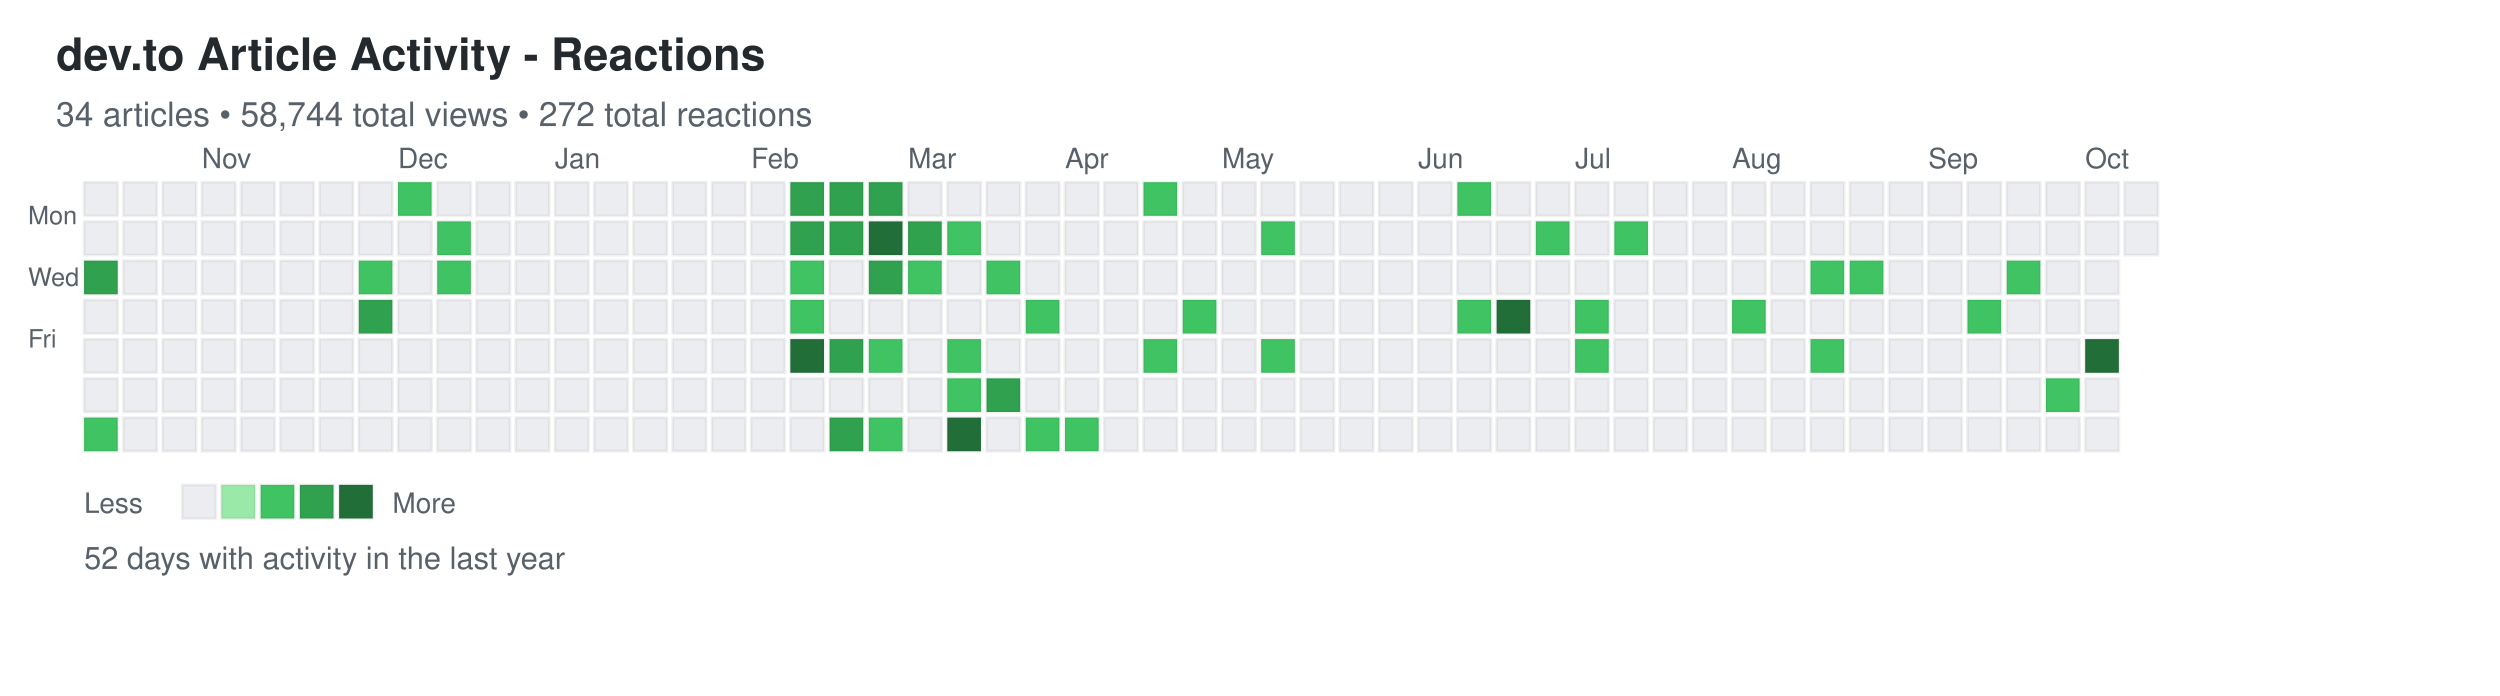
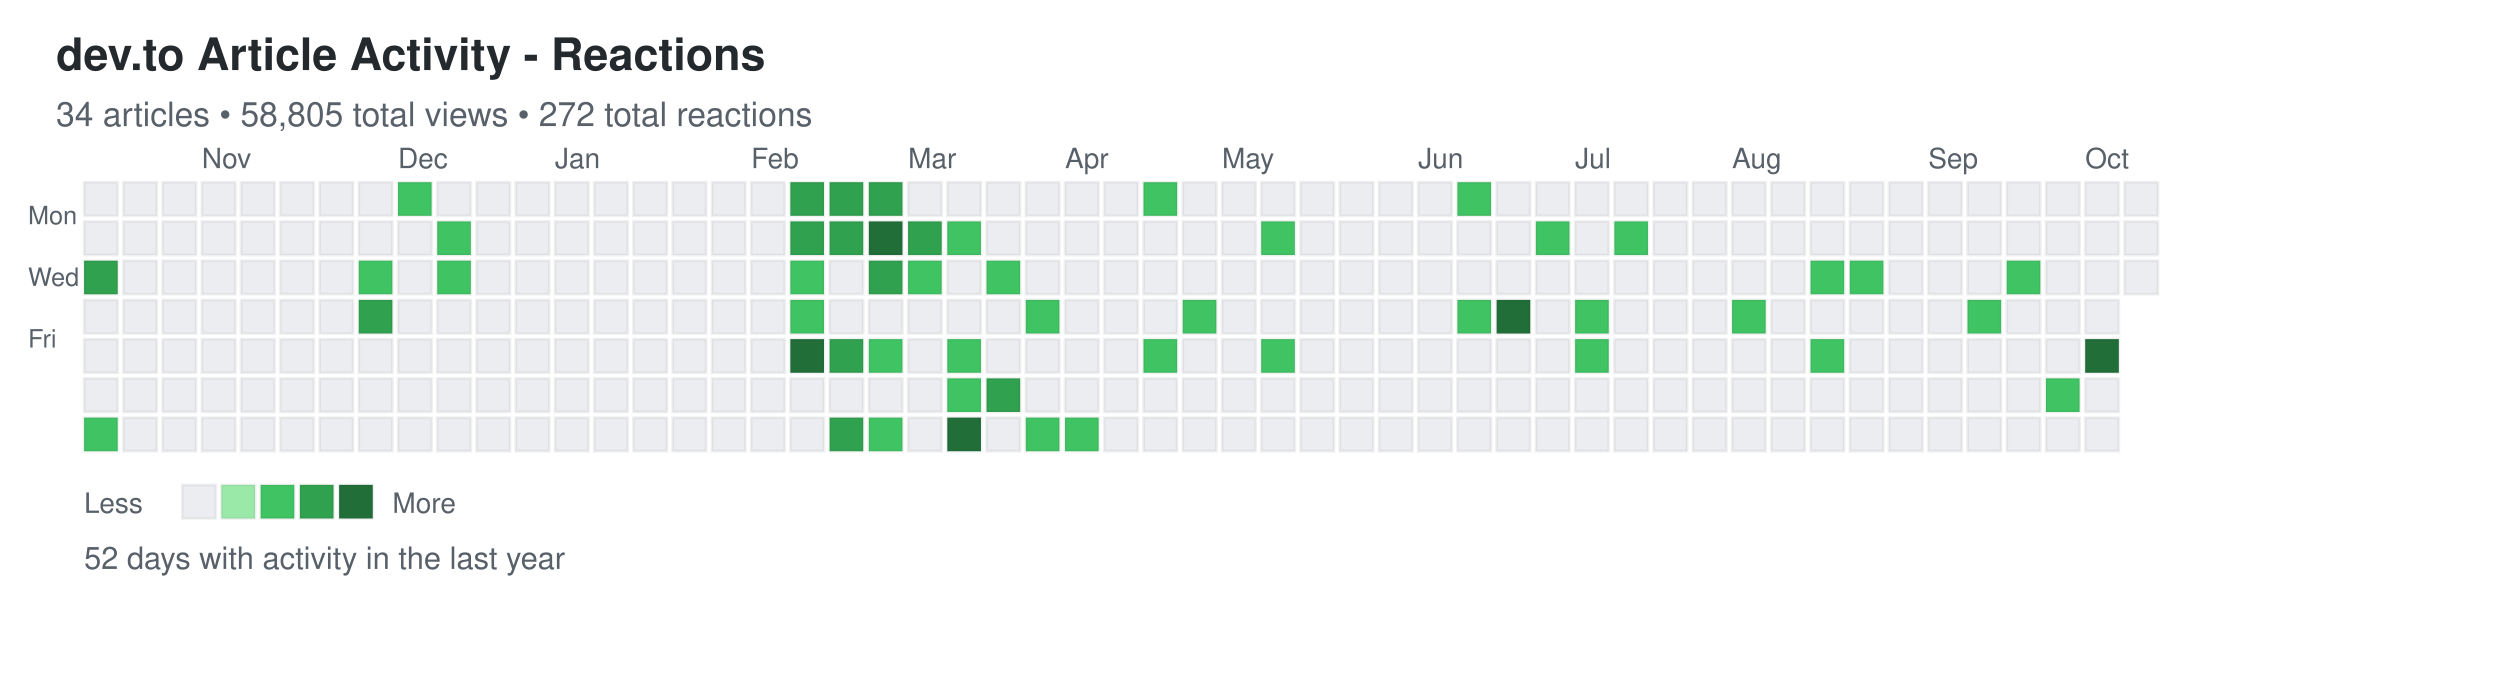
<svg xmlns="http://www.w3.org/2000/svg" width="892" height="248">
  <defs>
    <style>
.day { stroke: rgba(27,31,35,0.06); stroke-width: 1px; cursor: pointer; }
.day:hover { stroke: rgba(27,31,35,0.3); stroke-width: 2px; }
.month-label { font-family: -apple-system, BlinkMacSystemFont, "Segoe UI", Helvetica, Arial, sans-serif; font-size: 10px; fill: #586069; }
.day-label { font-family: -apple-system, BlinkMacSystemFont, "Segoe UI", Helvetica, Arial, sans-serif; font-size: 9px; fill: #586069; }
.title { font-family: -apple-system, BlinkMacSystemFont, "Segoe UI", Helvetica, Arial, sans-serif; font-size: 16px; font-weight: 600; fill: #24292e; }
.subtitle { font-family: -apple-system, BlinkMacSystemFont, "Segoe UI", Helvetica, Arial, sans-serif; font-size: 12px; fill: #586069; }
.stats { font-family: -apple-system, BlinkMacSystemFont, "Segoe UI", Helvetica, Arial, sans-serif; font-size: 11px; fill: #586069; }
.legend-text { font-family: -apple-system, BlinkMacSystemFont, "Segoe UI", Helvetica, Arial, sans-serif; font-size: 10px; fill: #586069; }
</style>
  </defs>
  <text x="20" y="25" class="title">dev.to Article Activity - Reactions</text>
-   <text x="20" y="45" class="subtitle">34 articles • 58,744 total views • 272 total reactions</text>
+   <text x="20" y="45" class="subtitle">34 articles • 58,805 total views • 272 total reactions</text>
  <text x="10" y="80" class="day-label">Mon</text>
  <text x="10" y="102" class="day-label">Wed</text>
  <text x="10" y="124" class="day-label">Fri</text>
  <rect x="30" y="65" width="12" height="12" fill="#ebedf0" class="day" data-date="2025-10-05" data-level="0" />
  <rect x="30" y="79" width="12" height="12" fill="#ebedf0" class="day" data-date="2025-10-06" data-level="0" />
  <rect x="30" y="93" width="12" height="12" fill="#30a14e" class="day" data-date="2025-10-07" data-level="3" />
  <rect x="30" y="107" width="12" height="12" fill="#ebedf0" class="day" data-date="2025-10-08" data-level="0" />
  <rect x="30" y="121" width="12" height="12" fill="#ebedf0" class="day" data-date="2025-10-09" data-level="0" />
  <rect x="30" y="135" width="12" height="12" fill="#ebedf0" class="day" data-date="2025-10-10" data-level="0" />
  <rect x="30" y="149" width="12" height="12" fill="#40c463" class="day" data-date="2025-10-11" data-level="2" />
  <rect x="44" y="65" width="12" height="12" fill="#ebedf0" class="day" data-date="2025-10-12" data-level="0" />
  <rect x="44" y="79" width="12" height="12" fill="#ebedf0" class="day" data-date="2025-10-13" data-level="0" />
  <rect x="44" y="93" width="12" height="12" fill="#ebedf0" class="day" data-date="2025-10-14" data-level="0" />
  <rect x="44" y="107" width="12" height="12" fill="#ebedf0" class="day" data-date="2025-10-15" data-level="0" />
  <rect x="44" y="121" width="12" height="12" fill="#ebedf0" class="day" data-date="2025-10-16" data-level="0" />
  <rect x="44" y="135" width="12" height="12" fill="#ebedf0" class="day" data-date="2025-10-17" data-level="0" />
  <rect x="44" y="149" width="12" height="12" fill="#ebedf0" class="day" data-date="2025-10-18" data-level="0" />
  <rect x="58" y="65" width="12" height="12" fill="#ebedf0" class="day" data-date="2025-10-19" data-level="0" />
  <rect x="58" y="79" width="12" height="12" fill="#ebedf0" class="day" data-date="2025-10-20" data-level="0" />
  <rect x="58" y="93" width="12" height="12" fill="#ebedf0" class="day" data-date="2025-10-21" data-level="0" />
  <rect x="58" y="107" width="12" height="12" fill="#ebedf0" class="day" data-date="2025-10-22" data-level="0" />
  <rect x="58" y="121" width="12" height="12" fill="#ebedf0" class="day" data-date="2025-10-23" data-level="0" />
  <rect x="58" y="135" width="12" height="12" fill="#ebedf0" class="day" data-date="2025-10-24" data-level="0" />
  <rect x="58" y="149" width="12" height="12" fill="#ebedf0" class="day" data-date="2025-10-25" data-level="0" />
  <rect x="72" y="65" width="12" height="12" fill="#ebedf0" class="day" data-date="2025-10-26" data-level="0" />
  <rect x="72" y="79" width="12" height="12" fill="#ebedf0" class="day" data-date="2025-10-27" data-level="0" />
  <rect x="72" y="93" width="12" height="12" fill="#ebedf0" class="day" data-date="2025-10-28" data-level="0" />
  <rect x="72" y="107" width="12" height="12" fill="#ebedf0" class="day" data-date="2025-10-29" data-level="0" />
  <rect x="72" y="121" width="12" height="12" fill="#ebedf0" class="day" data-date="2025-10-30" data-level="0" />
  <rect x="72" y="135" width="12" height="12" fill="#ebedf0" class="day" data-date="2025-10-31" data-level="0" />
  <rect x="72" y="149" width="12" height="12" fill="#ebedf0" class="day" data-date="2025-11-01" data-level="0" />
  <rect x="86" y="65" width="12" height="12" fill="#ebedf0" class="day" data-date="2025-11-02" data-level="0" />
  <rect x="86" y="79" width="12" height="12" fill="#ebedf0" class="day" data-date="2025-11-03" data-level="0" />
  <rect x="86" y="93" width="12" height="12" fill="#ebedf0" class="day" data-date="2025-11-04" data-level="0" />
  <rect x="86" y="107" width="12" height="12" fill="#ebedf0" class="day" data-date="2025-11-05" data-level="0" />
  <rect x="86" y="121" width="12" height="12" fill="#ebedf0" class="day" data-date="2025-11-06" data-level="0" />
  <rect x="86" y="135" width="12" height="12" fill="#ebedf0" class="day" data-date="2025-11-07" data-level="0" />
  <rect x="86" y="149" width="12" height="12" fill="#ebedf0" class="day" data-date="2025-11-08" data-level="0" />
  <rect x="100" y="65" width="12" height="12" fill="#ebedf0" class="day" data-date="2025-11-09" data-level="0" />
  <rect x="100" y="79" width="12" height="12" fill="#ebedf0" class="day" data-date="2025-11-10" data-level="0" />
  <rect x="100" y="93" width="12" height="12" fill="#ebedf0" class="day" data-date="2025-11-11" data-level="0" />
  <rect x="100" y="107" width="12" height="12" fill="#ebedf0" class="day" data-date="2025-11-12" data-level="0" />
  <rect x="100" y="121" width="12" height="12" fill="#ebedf0" class="day" data-date="2025-11-13" data-level="0" />
  <rect x="100" y="135" width="12" height="12" fill="#ebedf0" class="day" data-date="2025-11-14" data-level="0" />
  <rect x="100" y="149" width="12" height="12" fill="#ebedf0" class="day" data-date="2025-11-15" data-level="0" />
  <rect x="114" y="65" width="12" height="12" fill="#ebedf0" class="day" data-date="2025-11-16" data-level="0" />
  <rect x="114" y="79" width="12" height="12" fill="#ebedf0" class="day" data-date="2025-11-17" data-level="0" />
  <rect x="114" y="93" width="12" height="12" fill="#ebedf0" class="day" data-date="2025-11-18" data-level="0" />
  <rect x="114" y="107" width="12" height="12" fill="#ebedf0" class="day" data-date="2025-11-19" data-level="0" />
  <rect x="114" y="121" width="12" height="12" fill="#ebedf0" class="day" data-date="2025-11-20" data-level="0" />
  <rect x="114" y="135" width="12" height="12" fill="#ebedf0" class="day" data-date="2025-11-21" data-level="0" />
  <rect x="114" y="149" width="12" height="12" fill="#ebedf0" class="day" data-date="2025-11-22" data-level="0" />
  <rect x="128" y="65" width="12" height="12" fill="#ebedf0" class="day" data-date="2025-11-23" data-level="0" />
  <rect x="128" y="79" width="12" height="12" fill="#ebedf0" class="day" data-date="2025-11-24" data-level="0" />
  <rect x="128" y="93" width="12" height="12" fill="#40c463" class="day" data-date="2025-11-25" data-level="2" />
  <rect x="128" y="107" width="12" height="12" fill="#30a14e" class="day" data-date="2025-11-26" data-level="3" />
  <rect x="128" y="121" width="12" height="12" fill="#ebedf0" class="day" data-date="2025-11-27" data-level="0" />
  <rect x="128" y="135" width="12" height="12" fill="#ebedf0" class="day" data-date="2025-11-28" data-level="0" />
  <rect x="128" y="149" width="12" height="12" fill="#ebedf0" class="day" data-date="2025-11-29" data-level="0" />
  <rect x="142" y="65" width="12" height="12" fill="#40c463" class="day" data-date="2025-11-30" data-level="2" />
  <rect x="142" y="79" width="12" height="12" fill="#ebedf0" class="day" data-date="2025-12-01" data-level="0" />
  <rect x="142" y="93" width="12" height="12" fill="#ebedf0" class="day" data-date="2025-12-02" data-level="0" />
  <rect x="142" y="107" width="12" height="12" fill="#ebedf0" class="day" data-date="2025-12-03" data-level="0" />
  <rect x="142" y="121" width="12" height="12" fill="#ebedf0" class="day" data-date="2025-12-04" data-level="0" />
  <rect x="142" y="135" width="12" height="12" fill="#ebedf0" class="day" data-date="2025-12-05" data-level="0" />
  <rect x="142" y="149" width="12" height="12" fill="#ebedf0" class="day" data-date="2025-12-06" data-level="0" />
  <rect x="156" y="65" width="12" height="12" fill="#ebedf0" class="day" data-date="2025-12-07" data-level="0" />
  <rect x="156" y="79" width="12" height="12" fill="#40c463" class="day" data-date="2025-12-08" data-level="2" />
  <rect x="156" y="93" width="12" height="12" fill="#40c463" class="day" data-date="2025-12-09" data-level="2" />
  <rect x="156" y="107" width="12" height="12" fill="#ebedf0" class="day" data-date="2025-12-10" data-level="0" />
  <rect x="156" y="121" width="12" height="12" fill="#ebedf0" class="day" data-date="2025-12-11" data-level="0" />
  <rect x="156" y="135" width="12" height="12" fill="#ebedf0" class="day" data-date="2025-12-12" data-level="0" />
  <rect x="156" y="149" width="12" height="12" fill="#ebedf0" class="day" data-date="2025-12-13" data-level="0" />
  <rect x="170" y="65" width="12" height="12" fill="#ebedf0" class="day" data-date="2025-12-14" data-level="0" />
  <rect x="170" y="79" width="12" height="12" fill="#ebedf0" class="day" data-date="2025-12-15" data-level="0" />
  <rect x="170" y="93" width="12" height="12" fill="#ebedf0" class="day" data-date="2025-12-16" data-level="0" />
  <rect x="170" y="107" width="12" height="12" fill="#ebedf0" class="day" data-date="2025-12-17" data-level="0" />
  <rect x="170" y="121" width="12" height="12" fill="#ebedf0" class="day" data-date="2025-12-18" data-level="0" />
  <rect x="170" y="135" width="12" height="12" fill="#ebedf0" class="day" data-date="2025-12-19" data-level="0" />
  <rect x="170" y="149" width="12" height="12" fill="#ebedf0" class="day" data-date="2025-12-20" data-level="0" />
  <rect x="184" y="65" width="12" height="12" fill="#ebedf0" class="day" data-date="2025-12-21" data-level="0" />
  <rect x="184" y="79" width="12" height="12" fill="#ebedf0" class="day" data-date="2025-12-22" data-level="0" />
  <rect x="184" y="93" width="12" height="12" fill="#ebedf0" class="day" data-date="2025-12-23" data-level="0" />
  <rect x="184" y="107" width="12" height="12" fill="#ebedf0" class="day" data-date="2025-12-24" data-level="0" />
  <rect x="184" y="121" width="12" height="12" fill="#ebedf0" class="day" data-date="2025-12-25" data-level="0" />
  <rect x="184" y="135" width="12" height="12" fill="#ebedf0" class="day" data-date="2025-12-26" data-level="0" />
  <rect x="184" y="149" width="12" height="12" fill="#ebedf0" class="day" data-date="2025-12-27" data-level="0" />
  <rect x="198" y="65" width="12" height="12" fill="#ebedf0" class="day" data-date="2025-12-28" data-level="0" />
  <rect x="198" y="79" width="12" height="12" fill="#ebedf0" class="day" data-date="2025-12-29" data-level="0" />
  <rect x="198" y="93" width="12" height="12" fill="#ebedf0" class="day" data-date="2025-12-30" data-level="0" />
  <rect x="198" y="107" width="12" height="12" fill="#ebedf0" class="day" data-date="2025-12-31" data-level="0" />
  <rect x="198" y="121" width="12" height="12" fill="#ebedf0" class="day" data-date="2026-01-01" data-level="0" />
  <rect x="198" y="135" width="12" height="12" fill="#ebedf0" class="day" data-date="2026-01-02" data-level="0" />
  <rect x="198" y="149" width="12" height="12" fill="#ebedf0" class="day" data-date="2026-01-03" data-level="0" />
  <rect x="212" y="65" width="12" height="12" fill="#ebedf0" class="day" data-date="2026-01-04" data-level="0" />
  <rect x="212" y="79" width="12" height="12" fill="#ebedf0" class="day" data-date="2026-01-05" data-level="0" />
  <rect x="212" y="93" width="12" height="12" fill="#ebedf0" class="day" data-date="2026-01-06" data-level="0" />
  <rect x="212" y="107" width="12" height="12" fill="#ebedf0" class="day" data-date="2026-01-07" data-level="0" />
  <rect x="212" y="121" width="12" height="12" fill="#ebedf0" class="day" data-date="2026-01-08" data-level="0" />
  <rect x="212" y="135" width="12" height="12" fill="#ebedf0" class="day" data-date="2026-01-09" data-level="0" />
  <rect x="212" y="149" width="12" height="12" fill="#ebedf0" class="day" data-date="2026-01-10" data-level="0" />
  <rect x="226" y="65" width="12" height="12" fill="#ebedf0" class="day" data-date="2026-01-11" data-level="0" />
  <rect x="226" y="79" width="12" height="12" fill="#ebedf0" class="day" data-date="2026-01-12" data-level="0" />
  <rect x="226" y="93" width="12" height="12" fill="#ebedf0" class="day" data-date="2026-01-13" data-level="0" />
  <rect x="226" y="107" width="12" height="12" fill="#ebedf0" class="day" data-date="2026-01-14" data-level="0" />
  <rect x="226" y="121" width="12" height="12" fill="#ebedf0" class="day" data-date="2026-01-15" data-level="0" />
  <rect x="226" y="135" width="12" height="12" fill="#ebedf0" class="day" data-date="2026-01-16" data-level="0" />
  <rect x="226" y="149" width="12" height="12" fill="#ebedf0" class="day" data-date="2026-01-17" data-level="0" />
  <rect x="240" y="65" width="12" height="12" fill="#ebedf0" class="day" data-date="2026-01-18" data-level="0" />
  <rect x="240" y="79" width="12" height="12" fill="#ebedf0" class="day" data-date="2026-01-19" data-level="0" />
  <rect x="240" y="93" width="12" height="12" fill="#ebedf0" class="day" data-date="2026-01-20" data-level="0" />
  <rect x="240" y="107" width="12" height="12" fill="#ebedf0" class="day" data-date="2026-01-21" data-level="0" />
  <rect x="240" y="121" width="12" height="12" fill="#ebedf0" class="day" data-date="2026-01-22" data-level="0" />
  <rect x="240" y="135" width="12" height="12" fill="#ebedf0" class="day" data-date="2026-01-23" data-level="0" />
  <rect x="240" y="149" width="12" height="12" fill="#ebedf0" class="day" data-date="2026-01-24" data-level="0" />
  <rect x="254" y="65" width="12" height="12" fill="#ebedf0" class="day" data-date="2026-01-25" data-level="0" />
  <rect x="254" y="79" width="12" height="12" fill="#ebedf0" class="day" data-date="2026-01-26" data-level="0" />
  <rect x="254" y="93" width="12" height="12" fill="#ebedf0" class="day" data-date="2026-01-27" data-level="0" />
  <rect x="254" y="107" width="12" height="12" fill="#ebedf0" class="day" data-date="2026-01-28" data-level="0" />
  <rect x="254" y="121" width="12" height="12" fill="#ebedf0" class="day" data-date="2026-01-29" data-level="0" />
  <rect x="254" y="135" width="12" height="12" fill="#ebedf0" class="day" data-date="2026-01-30" data-level="0" />
  <rect x="254" y="149" width="12" height="12" fill="#ebedf0" class="day" data-date="2026-01-31" data-level="0" />
  <rect x="268" y="65" width="12" height="12" fill="#ebedf0" class="day" data-date="2026-02-01" data-level="0" />
  <rect x="268" y="79" width="12" height="12" fill="#ebedf0" class="day" data-date="2026-02-02" data-level="0" />
  <rect x="268" y="93" width="12" height="12" fill="#ebedf0" class="day" data-date="2026-02-03" data-level="0" />
  <rect x="268" y="107" width="12" height="12" fill="#ebedf0" class="day" data-date="2026-02-04" data-level="0" />
  <rect x="268" y="121" width="12" height="12" fill="#ebedf0" class="day" data-date="2026-02-05" data-level="0" />
  <rect x="268" y="135" width="12" height="12" fill="#ebedf0" class="day" data-date="2026-02-06" data-level="0" />
  <rect x="268" y="149" width="12" height="12" fill="#ebedf0" class="day" data-date="2026-02-07" data-level="0" />
  <rect x="282" y="65" width="12" height="12" fill="#30a14e" class="day" data-date="2026-02-08" data-level="3" />
  <rect x="282" y="79" width="12" height="12" fill="#30a14e" class="day" data-date="2026-02-09" data-level="3" />
  <rect x="282" y="93" width="12" height="12" fill="#40c463" class="day" data-date="2026-02-10" data-level="2" />
  <rect x="282" y="107" width="12" height="12" fill="#40c463" class="day" data-date="2026-02-11" data-level="2" />
  <rect x="282" y="121" width="12" height="12" fill="#216e39" class="day" data-date="2026-02-12" data-level="4" />
  <rect x="282" y="135" width="12" height="12" fill="#ebedf0" class="day" data-date="2026-02-13" data-level="0" />
  <rect x="282" y="149" width="12" height="12" fill="#ebedf0" class="day" data-date="2026-02-14" data-level="0" />
  <rect x="296" y="65" width="12" height="12" fill="#30a14e" class="day" data-date="2026-02-15" data-level="3" />
  <rect x="296" y="79" width="12" height="12" fill="#30a14e" class="day" data-date="2026-02-16" data-level="3" />
  <rect x="296" y="93" width="12" height="12" fill="#ebedf0" class="day" data-date="2026-02-17" data-level="0" />
  <rect x="296" y="107" width="12" height="12" fill="#ebedf0" class="day" data-date="2026-02-18" data-level="0" />
  <rect x="296" y="121" width="12" height="12" fill="#30a14e" class="day" data-date="2026-02-19" data-level="3" />
  <rect x="296" y="135" width="12" height="12" fill="#ebedf0" class="day" data-date="2026-02-20" data-level="0" />
  <rect x="296" y="149" width="12" height="12" fill="#30a14e" class="day" data-date="2026-02-21" data-level="3" />
  <rect x="310" y="65" width="12" height="12" fill="#30a14e" class="day" data-date="2026-02-22" data-level="3" />
  <rect x="310" y="79" width="12" height="12" fill="#216e39" class="day" data-date="2026-02-23" data-level="4" />
  <rect x="310" y="93" width="12" height="12" fill="#30a14e" class="day" data-date="2026-02-24" data-level="3" />
  <rect x="310" y="107" width="12" height="12" fill="#ebedf0" class="day" data-date="2026-02-25" data-level="0" />
  <rect x="310" y="121" width="12" height="12" fill="#40c463" class="day" data-date="2026-02-26" data-level="2" />
  <rect x="310" y="135" width="12" height="12" fill="#ebedf0" class="day" data-date="2026-02-27" data-level="0" />
  <rect x="310" y="149" width="12" height="12" fill="#40c463" class="day" data-date="2026-02-28" data-level="2" />
  <rect x="324" y="65" width="12" height="12" fill="#ebedf0" class="day" data-date="2026-03-01" data-level="0" />
  <rect x="324" y="79" width="12" height="12" fill="#30a14e" class="day" data-date="2026-03-02" data-level="3" />
  <rect x="324" y="93" width="12" height="12" fill="#40c463" class="day" data-date="2026-03-03" data-level="2" />
  <rect x="324" y="107" width="12" height="12" fill="#ebedf0" class="day" data-date="2026-03-04" data-level="0" />
  <rect x="324" y="121" width="12" height="12" fill="#ebedf0" class="day" data-date="2026-03-05" data-level="0" />
  <rect x="324" y="135" width="12" height="12" fill="#ebedf0" class="day" data-date="2026-03-06" data-level="0" />
  <rect x="324" y="149" width="12" height="12" fill="#ebedf0" class="day" data-date="2026-03-07" data-level="0" />
  <rect x="338" y="65" width="12" height="12" fill="#ebedf0" class="day" data-date="2026-03-08" data-level="0" />
  <rect x="338" y="79" width="12" height="12" fill="#40c463" class="day" data-date="2026-03-09" data-level="2" />
  <rect x="338" y="93" width="12" height="12" fill="#ebedf0" class="day" data-date="2026-03-10" data-level="0" />
  <rect x="338" y="107" width="12" height="12" fill="#ebedf0" class="day" data-date="2026-03-11" data-level="0" />
  <rect x="338" y="121" width="12" height="12" fill="#40c463" class="day" data-date="2026-03-12" data-level="2" />
  <rect x="338" y="135" width="12" height="12" fill="#40c463" class="day" data-date="2026-03-13" data-level="2" />
  <rect x="338" y="149" width="12" height="12" fill="#216e39" class="day" data-date="2026-03-14" data-level="4" />
  <rect x="352" y="65" width="12" height="12" fill="#ebedf0" class="day" data-date="2026-03-15" data-level="0" />
  <rect x="352" y="79" width="12" height="12" fill="#ebedf0" class="day" data-date="2026-03-16" data-level="0" />
  <rect x="352" y="93" width="12" height="12" fill="#40c463" class="day" data-date="2026-03-17" data-level="2" />
  <rect x="352" y="107" width="12" height="12" fill="#ebedf0" class="day" data-date="2026-03-18" data-level="0" />
  <rect x="352" y="121" width="12" height="12" fill="#ebedf0" class="day" data-date="2026-03-19" data-level="0" />
  <rect x="352" y="135" width="12" height="12" fill="#30a14e" class="day" data-date="2026-03-20" data-level="3" />
  <rect x="352" y="149" width="12" height="12" fill="#ebedf0" class="day" data-date="2026-03-21" data-level="0" />
  <rect x="366" y="65" width="12" height="12" fill="#ebedf0" class="day" data-date="2026-03-22" data-level="0" />
  <rect x="366" y="79" width="12" height="12" fill="#ebedf0" class="day" data-date="2026-03-23" data-level="0" />
  <rect x="366" y="93" width="12" height="12" fill="#ebedf0" class="day" data-date="2026-03-24" data-level="0" />
  <rect x="366" y="107" width="12" height="12" fill="#40c463" class="day" data-date="2026-03-25" data-level="2" />
  <rect x="366" y="121" width="12" height="12" fill="#ebedf0" class="day" data-date="2026-03-26" data-level="0" />
  <rect x="366" y="135" width="12" height="12" fill="#ebedf0" class="day" data-date="2026-03-27" data-level="0" />
  <rect x="366" y="149" width="12" height="12" fill="#40c463" class="day" data-date="2026-03-28" data-level="2" />
  <rect x="380" y="65" width="12" height="12" fill="#ebedf0" class="day" data-date="2026-03-29" data-level="0" />
  <rect x="380" y="79" width="12" height="12" fill="#ebedf0" class="day" data-date="2026-03-30" data-level="0" />
  <rect x="380" y="93" width="12" height="12" fill="#ebedf0" class="day" data-date="2026-03-31" data-level="0" />
  <rect x="380" y="107" width="12" height="12" fill="#ebedf0" class="day" data-date="2026-04-01" data-level="0" />
  <rect x="380" y="121" width="12" height="12" fill="#ebedf0" class="day" data-date="2026-04-02" data-level="0" />
  <rect x="380" y="135" width="12" height="12" fill="#ebedf0" class="day" data-date="2026-04-03" data-level="0" />
  <rect x="380" y="149" width="12" height="12" fill="#40c463" class="day" data-date="2026-04-04" data-level="2" />
  <rect x="394" y="65" width="12" height="12" fill="#ebedf0" class="day" data-date="2026-04-05" data-level="0" />
  <rect x="394" y="79" width="12" height="12" fill="#ebedf0" class="day" data-date="2026-04-06" data-level="0" />
  <rect x="394" y="93" width="12" height="12" fill="#ebedf0" class="day" data-date="2026-04-07" data-level="0" />
  <rect x="394" y="107" width="12" height="12" fill="#ebedf0" class="day" data-date="2026-04-08" data-level="0" />
  <rect x="394" y="121" width="12" height="12" fill="#ebedf0" class="day" data-date="2026-04-09" data-level="0" />
  <rect x="394" y="135" width="12" height="12" fill="#ebedf0" class="day" data-date="2026-04-10" data-level="0" />
  <rect x="394" y="149" width="12" height="12" fill="#ebedf0" class="day" data-date="2026-04-11" data-level="0" />
  <rect x="408" y="65" width="12" height="12" fill="#40c463" class="day" data-date="2026-04-12" data-level="2" />
  <rect x="408" y="79" width="12" height="12" fill="#ebedf0" class="day" data-date="2026-04-13" data-level="0" />
  <rect x="408" y="93" width="12" height="12" fill="#ebedf0" class="day" data-date="2026-04-14" data-level="0" />
  <rect x="408" y="107" width="12" height="12" fill="#ebedf0" class="day" data-date="2026-04-15" data-level="0" />
  <rect x="408" y="121" width="12" height="12" fill="#40c463" class="day" data-date="2026-04-16" data-level="2" />
  <rect x="408" y="135" width="12" height="12" fill="#ebedf0" class="day" data-date="2026-04-17" data-level="0" />
  <rect x="408" y="149" width="12" height="12" fill="#ebedf0" class="day" data-date="2026-04-18" data-level="0" />
  <rect x="422" y="65" width="12" height="12" fill="#ebedf0" class="day" data-date="2026-04-19" data-level="0" />
  <rect x="422" y="79" width="12" height="12" fill="#ebedf0" class="day" data-date="2026-04-20" data-level="0" />
  <rect x="422" y="93" width="12" height="12" fill="#ebedf0" class="day" data-date="2026-04-21" data-level="0" />
  <rect x="422" y="107" width="12" height="12" fill="#40c463" class="day" data-date="2026-04-22" data-level="2" />
  <rect x="422" y="121" width="12" height="12" fill="#ebedf0" class="day" data-date="2026-04-23" data-level="0" />
  <rect x="422" y="135" width="12" height="12" fill="#ebedf0" class="day" data-date="2026-04-24" data-level="0" />
  <rect x="422" y="149" width="12" height="12" fill="#ebedf0" class="day" data-date="2026-04-25" data-level="0" />
  <rect x="436" y="65" width="12" height="12" fill="#ebedf0" class="day" data-date="2026-04-26" data-level="0" />
  <rect x="436" y="79" width="12" height="12" fill="#ebedf0" class="day" data-date="2026-04-27" data-level="0" />
  <rect x="436" y="93" width="12" height="12" fill="#ebedf0" class="day" data-date="2026-04-28" data-level="0" />
  <rect x="436" y="107" width="12" height="12" fill="#ebedf0" class="day" data-date="2026-04-29" data-level="0" />
  <rect x="436" y="121" width="12" height="12" fill="#ebedf0" class="day" data-date="2026-04-30" data-level="0" />
  <rect x="436" y="135" width="12" height="12" fill="#ebedf0" class="day" data-date="2026-05-01" data-level="0" />
  <rect x="436" y="149" width="12" height="12" fill="#ebedf0" class="day" data-date="2026-05-02" data-level="0" />
  <rect x="450" y="65" width="12" height="12" fill="#ebedf0" class="day" data-date="2026-05-03" data-level="0" />
  <rect x="450" y="79" width="12" height="12" fill="#40c463" class="day" data-date="2026-05-04" data-level="2" />
  <rect x="450" y="93" width="12" height="12" fill="#ebedf0" class="day" data-date="2026-05-05" data-level="0" />
  <rect x="450" y="107" width="12" height="12" fill="#ebedf0" class="day" data-date="2026-05-06" data-level="0" />
  <rect x="450" y="121" width="12" height="12" fill="#40c463" class="day" data-date="2026-05-07" data-level="2" />
  <rect x="450" y="135" width="12" height="12" fill="#ebedf0" class="day" data-date="2026-05-08" data-level="0" />
  <rect x="450" y="149" width="12" height="12" fill="#ebedf0" class="day" data-date="2026-05-09" data-level="0" />
  <rect x="464" y="65" width="12" height="12" fill="#ebedf0" class="day" data-date="2026-05-10" data-level="0" />
  <rect x="464" y="79" width="12" height="12" fill="#ebedf0" class="day" data-date="2026-05-11" data-level="0" />
  <rect x="464" y="93" width="12" height="12" fill="#ebedf0" class="day" data-date="2026-05-12" data-level="0" />
  <rect x="464" y="107" width="12" height="12" fill="#ebedf0" class="day" data-date="2026-05-13" data-level="0" />
  <rect x="464" y="121" width="12" height="12" fill="#ebedf0" class="day" data-date="2026-05-14" data-level="0" />
  <rect x="464" y="135" width="12" height="12" fill="#ebedf0" class="day" data-date="2026-05-15" data-level="0" />
  <rect x="464" y="149" width="12" height="12" fill="#ebedf0" class="day" data-date="2026-05-16" data-level="0" />
  <rect x="478" y="65" width="12" height="12" fill="#ebedf0" class="day" data-date="2026-05-17" data-level="0" />
  <rect x="478" y="79" width="12" height="12" fill="#ebedf0" class="day" data-date="2026-05-18" data-level="0" />
  <rect x="478" y="93" width="12" height="12" fill="#ebedf0" class="day" data-date="2026-05-19" data-level="0" />
  <rect x="478" y="107" width="12" height="12" fill="#ebedf0" class="day" data-date="2026-05-20" data-level="0" />
  <rect x="478" y="121" width="12" height="12" fill="#ebedf0" class="day" data-date="2026-05-21" data-level="0" />
  <rect x="478" y="135" width="12" height="12" fill="#ebedf0" class="day" data-date="2026-05-22" data-level="0" />
  <rect x="478" y="149" width="12" height="12" fill="#ebedf0" class="day" data-date="2026-05-23" data-level="0" />
  <rect x="492" y="65" width="12" height="12" fill="#ebedf0" class="day" data-date="2026-05-24" data-level="0" />
  <rect x="492" y="79" width="12" height="12" fill="#ebedf0" class="day" data-date="2026-05-25" data-level="0" />
  <rect x="492" y="93" width="12" height="12" fill="#ebedf0" class="day" data-date="2026-05-26" data-level="0" />
  <rect x="492" y="107" width="12" height="12" fill="#ebedf0" class="day" data-date="2026-05-27" data-level="0" />
  <rect x="492" y="121" width="12" height="12" fill="#ebedf0" class="day" data-date="2026-05-28" data-level="0" />
  <rect x="492" y="135" width="12" height="12" fill="#ebedf0" class="day" data-date="2026-05-29" data-level="0" />
  <rect x="492" y="149" width="12" height="12" fill="#ebedf0" class="day" data-date="2026-05-30" data-level="0" />
  <rect x="506" y="65" width="12" height="12" fill="#ebedf0" class="day" data-date="2026-05-31" data-level="0" />
  <rect x="506" y="79" width="12" height="12" fill="#ebedf0" class="day" data-date="2026-06-01" data-level="0" />
  <rect x="506" y="93" width="12" height="12" fill="#ebedf0" class="day" data-date="2026-06-02" data-level="0" />
  <rect x="506" y="107" width="12" height="12" fill="#ebedf0" class="day" data-date="2026-06-03" data-level="0" />
  <rect x="506" y="121" width="12" height="12" fill="#ebedf0" class="day" data-date="2026-06-04" data-level="0" />
  <rect x="506" y="135" width="12" height="12" fill="#ebedf0" class="day" data-date="2026-06-05" data-level="0" />
  <rect x="506" y="149" width="12" height="12" fill="#ebedf0" class="day" data-date="2026-06-06" data-level="0" />
  <rect x="520" y="65" width="12" height="12" fill="#40c463" class="day" data-date="2026-06-07" data-level="2" />
  <rect x="520" y="79" width="12" height="12" fill="#ebedf0" class="day" data-date="2026-06-08" data-level="0" />
  <rect x="520" y="93" width="12" height="12" fill="#ebedf0" class="day" data-date="2026-06-09" data-level="0" />
  <rect x="520" y="107" width="12" height="12" fill="#40c463" class="day" data-date="2026-06-10" data-level="2" />
  <rect x="520" y="121" width="12" height="12" fill="#ebedf0" class="day" data-date="2026-06-11" data-level="0" />
  <rect x="520" y="135" width="12" height="12" fill="#ebedf0" class="day" data-date="2026-06-12" data-level="0" />
  <rect x="520" y="149" width="12" height="12" fill="#ebedf0" class="day" data-date="2026-06-13" data-level="0" />
  <rect x="534" y="65" width="12" height="12" fill="#ebedf0" class="day" data-date="2026-06-14" data-level="0" />
  <rect x="534" y="79" width="12" height="12" fill="#ebedf0" class="day" data-date="2026-06-15" data-level="0" />
  <rect x="534" y="93" width="12" height="12" fill="#ebedf0" class="day" data-date="2026-06-16" data-level="0" />
  <rect x="534" y="107" width="12" height="12" fill="#216e39" class="day" data-date="2026-06-17" data-level="4" />
  <rect x="534" y="121" width="12" height="12" fill="#ebedf0" class="day" data-date="2026-06-18" data-level="0" />
  <rect x="534" y="135" width="12" height="12" fill="#ebedf0" class="day" data-date="2026-06-19" data-level="0" />
  <rect x="534" y="149" width="12" height="12" fill="#ebedf0" class="day" data-date="2026-06-20" data-level="0" />
  <rect x="548" y="65" width="12" height="12" fill="#ebedf0" class="day" data-date="2026-06-21" data-level="0" />
  <rect x="548" y="79" width="12" height="12" fill="#40c463" class="day" data-date="2026-06-22" data-level="2" />
  <rect x="548" y="93" width="12" height="12" fill="#ebedf0" class="day" data-date="2026-06-23" data-level="0" />
  <rect x="548" y="107" width="12" height="12" fill="#ebedf0" class="day" data-date="2026-06-24" data-level="0" />
  <rect x="548" y="121" width="12" height="12" fill="#ebedf0" class="day" data-date="2026-06-25" data-level="0" />
  <rect x="548" y="135" width="12" height="12" fill="#ebedf0" class="day" data-date="2026-06-26" data-level="0" />
  <rect x="548" y="149" width="12" height="12" fill="#ebedf0" class="day" data-date="2026-06-27" data-level="0" />
  <rect x="562" y="65" width="12" height="12" fill="#ebedf0" class="day" data-date="2026-06-28" data-level="0" />
  <rect x="562" y="79" width="12" height="12" fill="#ebedf0" class="day" data-date="2026-06-29" data-level="0" />
  <rect x="562" y="93" width="12" height="12" fill="#ebedf0" class="day" data-date="2026-06-30" data-level="0" />
  <rect x="562" y="107" width="12" height="12" fill="#40c463" class="day" data-date="2026-07-01" data-level="2" />
  <rect x="562" y="121" width="12" height="12" fill="#40c463" class="day" data-date="2026-07-02" data-level="2" />
  <rect x="562" y="135" width="12" height="12" fill="#ebedf0" class="day" data-date="2026-07-03" data-level="0" />
  <rect x="562" y="149" width="12" height="12" fill="#ebedf0" class="day" data-date="2026-07-04" data-level="0" />
  <rect x="576" y="65" width="12" height="12" fill="#ebedf0" class="day" data-date="2026-07-05" data-level="0" />
  <rect x="576" y="79" width="12" height="12" fill="#40c463" class="day" data-date="2026-07-06" data-level="2" />
  <rect x="576" y="93" width="12" height="12" fill="#ebedf0" class="day" data-date="2026-07-07" data-level="0" />
  <rect x="576" y="107" width="12" height="12" fill="#ebedf0" class="day" data-date="2026-07-08" data-level="0" />
  <rect x="576" y="121" width="12" height="12" fill="#ebedf0" class="day" data-date="2026-07-09" data-level="0" />
  <rect x="576" y="135" width="12" height="12" fill="#ebedf0" class="day" data-date="2026-07-10" data-level="0" />
  <rect x="576" y="149" width="12" height="12" fill="#ebedf0" class="day" data-date="2026-07-11" data-level="0" />
  <rect x="590" y="65" width="12" height="12" fill="#ebedf0" class="day" data-date="2026-07-12" data-level="0" />
  <rect x="590" y="79" width="12" height="12" fill="#ebedf0" class="day" data-date="2026-07-13" data-level="0" />
  <rect x="590" y="93" width="12" height="12" fill="#ebedf0" class="day" data-date="2026-07-14" data-level="0" />
  <rect x="590" y="107" width="12" height="12" fill="#ebedf0" class="day" data-date="2026-07-15" data-level="0" />
  <rect x="590" y="121" width="12" height="12" fill="#ebedf0" class="day" data-date="2026-07-16" data-level="0" />
  <rect x="590" y="135" width="12" height="12" fill="#ebedf0" class="day" data-date="2026-07-17" data-level="0" />
  <rect x="590" y="149" width="12" height="12" fill="#ebedf0" class="day" data-date="2026-07-18" data-level="0" />
  <rect x="604" y="65" width="12" height="12" fill="#ebedf0" class="day" data-date="2026-07-19" data-level="0" />
  <rect x="604" y="79" width="12" height="12" fill="#ebedf0" class="day" data-date="2026-07-20" data-level="0" />
  <rect x="604" y="93" width="12" height="12" fill="#ebedf0" class="day" data-date="2026-07-21" data-level="0" />
  <rect x="604" y="107" width="12" height="12" fill="#ebedf0" class="day" data-date="2026-07-22" data-level="0" />
  <rect x="604" y="121" width="12" height="12" fill="#ebedf0" class="day" data-date="2026-07-23" data-level="0" />
  <rect x="604" y="135" width="12" height="12" fill="#ebedf0" class="day" data-date="2026-07-24" data-level="0" />
  <rect x="604" y="149" width="12" height="12" fill="#ebedf0" class="day" data-date="2026-07-25" data-level="0" />
  <rect x="618" y="65" width="12" height="12" fill="#ebedf0" class="day" data-date="2026-07-26" data-level="0" />
  <rect x="618" y="79" width="12" height="12" fill="#ebedf0" class="day" data-date="2026-07-27" data-level="0" />
  <rect x="618" y="93" width="12" height="12" fill="#ebedf0" class="day" data-date="2026-07-28" data-level="0" />
  <rect x="618" y="107" width="12" height="12" fill="#40c463" class="day" data-date="2026-07-29" data-level="2" />
  <rect x="618" y="121" width="12" height="12" fill="#ebedf0" class="day" data-date="2026-07-30" data-level="0" />
  <rect x="618" y="135" width="12" height="12" fill="#ebedf0" class="day" data-date="2026-07-31" data-level="0" />
  <rect x="618" y="149" width="12" height="12" fill="#ebedf0" class="day" data-date="2026-08-01" data-level="0" />
  <rect x="632" y="65" width="12" height="12" fill="#ebedf0" class="day" data-date="2026-08-02" data-level="0" />
  <rect x="632" y="79" width="12" height="12" fill="#ebedf0" class="day" data-date="2026-08-03" data-level="0" />
  <rect x="632" y="93" width="12" height="12" fill="#ebedf0" class="day" data-date="2026-08-04" data-level="0" />
  <rect x="632" y="107" width="12" height="12" fill="#ebedf0" class="day" data-date="2026-08-05" data-level="0" />
  <rect x="632" y="121" width="12" height="12" fill="#ebedf0" class="day" data-date="2026-08-06" data-level="0" />
  <rect x="632" y="135" width="12" height="12" fill="#ebedf0" class="day" data-date="2026-08-07" data-level="0" />
  <rect x="632" y="149" width="12" height="12" fill="#ebedf0" class="day" data-date="2026-08-08" data-level="0" />
  <rect x="646" y="65" width="12" height="12" fill="#ebedf0" class="day" data-date="2026-08-09" data-level="0" />
  <rect x="646" y="79" width="12" height="12" fill="#ebedf0" class="day" data-date="2026-08-10" data-level="0" />
  <rect x="646" y="93" width="12" height="12" fill="#40c463" class="day" data-date="2026-08-11" data-level="2" />
  <rect x="646" y="107" width="12" height="12" fill="#ebedf0" class="day" data-date="2026-08-12" data-level="0" />
  <rect x="646" y="121" width="12" height="12" fill="#40c463" class="day" data-date="2026-08-13" data-level="2" />
  <rect x="646" y="135" width="12" height="12" fill="#ebedf0" class="day" data-date="2026-08-14" data-level="0" />
  <rect x="646" y="149" width="12" height="12" fill="#ebedf0" class="day" data-date="2026-08-15" data-level="0" />
  <rect x="660" y="65" width="12" height="12" fill="#ebedf0" class="day" data-date="2026-08-16" data-level="0" />
  <rect x="660" y="79" width="12" height="12" fill="#ebedf0" class="day" data-date="2026-08-17" data-level="0" />
  <rect x="660" y="93" width="12" height="12" fill="#40c463" class="day" data-date="2026-08-18" data-level="2" />
  <rect x="660" y="107" width="12" height="12" fill="#ebedf0" class="day" data-date="2026-08-19" data-level="0" />
  <rect x="660" y="121" width="12" height="12" fill="#ebedf0" class="day" data-date="2026-08-20" data-level="0" />
  <rect x="660" y="135" width="12" height="12" fill="#ebedf0" class="day" data-date="2026-08-21" data-level="0" />
  <rect x="660" y="149" width="12" height="12" fill="#ebedf0" class="day" data-date="2026-08-22" data-level="0" />
  <rect x="674" y="65" width="12" height="12" fill="#ebedf0" class="day" data-date="2026-08-23" data-level="0" />
  <rect x="674" y="79" width="12" height="12" fill="#ebedf0" class="day" data-date="2026-08-24" data-level="0" />
  <rect x="674" y="93" width="12" height="12" fill="#ebedf0" class="day" data-date="2026-08-25" data-level="0" />
  <rect x="674" y="107" width="12" height="12" fill="#ebedf0" class="day" data-date="2026-08-26" data-level="0" />
  <rect x="674" y="121" width="12" height="12" fill="#ebedf0" class="day" data-date="2026-08-27" data-level="0" />
  <rect x="674" y="135" width="12" height="12" fill="#ebedf0" class="day" data-date="2026-08-28" data-level="0" />
  <rect x="674" y="149" width="12" height="12" fill="#ebedf0" class="day" data-date="2026-08-29" data-level="0" />
  <rect x="688" y="65" width="12" height="12" fill="#ebedf0" class="day" data-date="2026-08-30" data-level="0" />
  <rect x="688" y="79" width="12" height="12" fill="#ebedf0" class="day" data-date="2026-08-31" data-level="0" />
  <rect x="688" y="93" width="12" height="12" fill="#ebedf0" class="day" data-date="2026-09-01" data-level="0" />
  <rect x="688" y="107" width="12" height="12" fill="#ebedf0" class="day" data-date="2026-09-02" data-level="0" />
  <rect x="688" y="121" width="12" height="12" fill="#ebedf0" class="day" data-date="2026-09-03" data-level="0" />
  <rect x="688" y="135" width="12" height="12" fill="#ebedf0" class="day" data-date="2026-09-04" data-level="0" />
  <rect x="688" y="149" width="12" height="12" fill="#ebedf0" class="day" data-date="2026-09-05" data-level="0" />
  <rect x="702" y="65" width="12" height="12" fill="#ebedf0" class="day" data-date="2026-09-06" data-level="0" />
  <rect x="702" y="79" width="12" height="12" fill="#ebedf0" class="day" data-date="2026-09-07" data-level="0" />
  <rect x="702" y="93" width="12" height="12" fill="#ebedf0" class="day" data-date="2026-09-08" data-level="0" />
  <rect x="702" y="107" width="12" height="12" fill="#40c463" class="day" data-date="2026-09-09" data-level="2" />
  <rect x="702" y="121" width="12" height="12" fill="#ebedf0" class="day" data-date="2026-09-10" data-level="0" />
  <rect x="702" y="135" width="12" height="12" fill="#ebedf0" class="day" data-date="2026-09-11" data-level="0" />
  <rect x="702" y="149" width="12" height="12" fill="#ebedf0" class="day" data-date="2026-09-12" data-level="0" />
  <rect x="716" y="65" width="12" height="12" fill="#ebedf0" class="day" data-date="2026-09-13" data-level="0" />
  <rect x="716" y="79" width="12" height="12" fill="#ebedf0" class="day" data-date="2026-09-14" data-level="0" />
  <rect x="716" y="93" width="12" height="12" fill="#40c463" class="day" data-date="2026-09-15" data-level="2" />
  <rect x="716" y="107" width="12" height="12" fill="#ebedf0" class="day" data-date="2026-09-16" data-level="0" />
  <rect x="716" y="121" width="12" height="12" fill="#ebedf0" class="day" data-date="2026-09-17" data-level="0" />
  <rect x="716" y="135" width="12" height="12" fill="#ebedf0" class="day" data-date="2026-09-18" data-level="0" />
  <rect x="716" y="149" width="12" height="12" fill="#ebedf0" class="day" data-date="2026-09-19" data-level="0" />
  <rect x="730" y="65" width="12" height="12" fill="#ebedf0" class="day" data-date="2026-09-20" data-level="0" />
  <rect x="730" y="79" width="12" height="12" fill="#ebedf0" class="day" data-date="2026-09-21" data-level="0" />
  <rect x="730" y="93" width="12" height="12" fill="#ebedf0" class="day" data-date="2026-09-22" data-level="0" />
  <rect x="730" y="107" width="12" height="12" fill="#ebedf0" class="day" data-date="2026-09-23" data-level="0" />
  <rect x="730" y="121" width="12" height="12" fill="#ebedf0" class="day" data-date="2026-09-24" data-level="0" />
  <rect x="730" y="135" width="12" height="12" fill="#40c463" class="day" data-date="2026-09-25" data-level="2" />
  <rect x="730" y="149" width="12" height="12" fill="#ebedf0" class="day" data-date="2026-09-26" data-level="0" />
  <rect x="744" y="65" width="12" height="12" fill="#ebedf0" class="day" data-date="2026-09-27" data-level="0" />
  <rect x="744" y="79" width="12" height="12" fill="#ebedf0" class="day" data-date="2026-09-28" data-level="0" />
  <rect x="744" y="93" width="12" height="12" fill="#ebedf0" class="day" data-date="2026-09-29" data-level="0" />
  <rect x="744" y="107" width="12" height="12" fill="#ebedf0" class="day" data-date="2026-09-30" data-level="0" />
  <rect x="744" y="121" width="12" height="12" fill="#216e39" class="day" data-date="2026-10-01" data-level="4" />
  <rect x="744" y="135" width="12" height="12" fill="#ebedf0" class="day" data-date="2026-10-02" data-level="0" />
  <rect x="744" y="149" width="12" height="12" fill="#ebedf0" class="day" data-date="2026-10-03" data-level="0" />
  <rect x="758" y="65" width="12" height="12" fill="#ebedf0" class="day" data-date="2026-10-04" data-level="0" />
  <rect x="758" y="79" width="12" height="12" fill="#ebedf0" class="day" data-date="2026-10-05" data-level="0" />
+   <rect x="758" y="93" width="12" height="12" fill="#ebedf0" class="day" data-date="2026-10-06" data-level="0" />
  <text x="72" y="60" class="month-label">Nov</text>
  <text x="142" y="60" class="month-label">Dec</text>
  <text x="198" y="60" class="month-label">Jan</text>
  <text x="268" y="60" class="month-label">Feb</text>
  <text x="324" y="60" class="month-label">Mar</text>
  <text x="380" y="60" class="month-label">Apr</text>
  <text x="436" y="60" class="month-label">May</text>
  <text x="506" y="60" class="month-label">Jun</text>
  <text x="562" y="60" class="month-label">Jul</text>
  <text x="618" y="60" class="month-label">Aug</text>
  <text x="688" y="60" class="month-label">Sep</text>
  <text x="744" y="60" class="month-label">Oct</text>
  <text x="30" y="183" class="legend-text">Less</text>
  <rect x="65" y="173" width="12" height="12" fill="#ebedf0" class="day" />
  <rect x="79" y="173" width="12" height="12" fill="#9be9a8" class="day" />
  <rect x="93" y="173" width="12" height="12" fill="#40c463" class="day" />
  <rect x="107" y="173" width="12" height="12" fill="#30a14e" class="day" />
  <rect x="121" y="173" width="12" height="12" fill="#216e39" class="day" />
  <text x="140" y="183" class="legend-text">More</text>
  <text x="30" y="203" class="stats">52 days with activity in the last year</text>
</svg>
